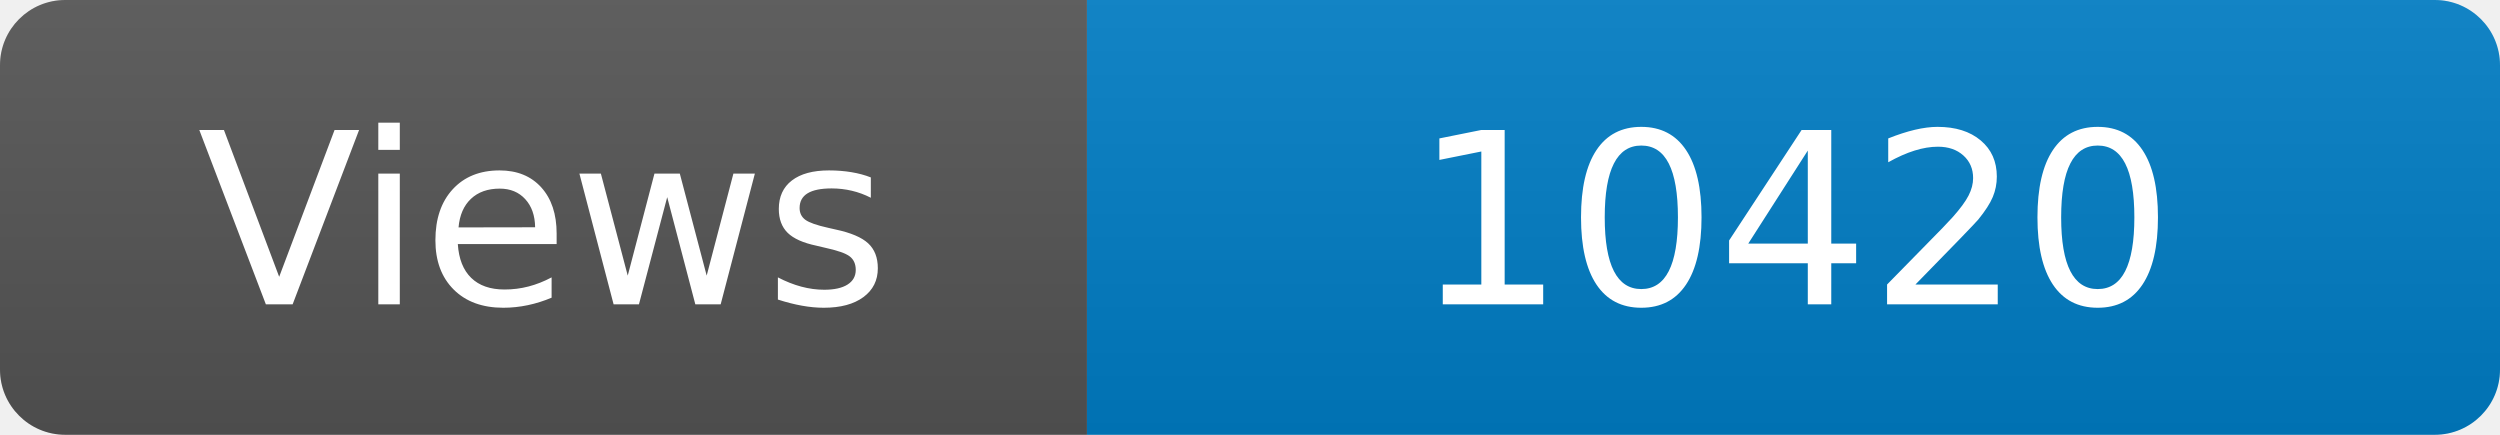
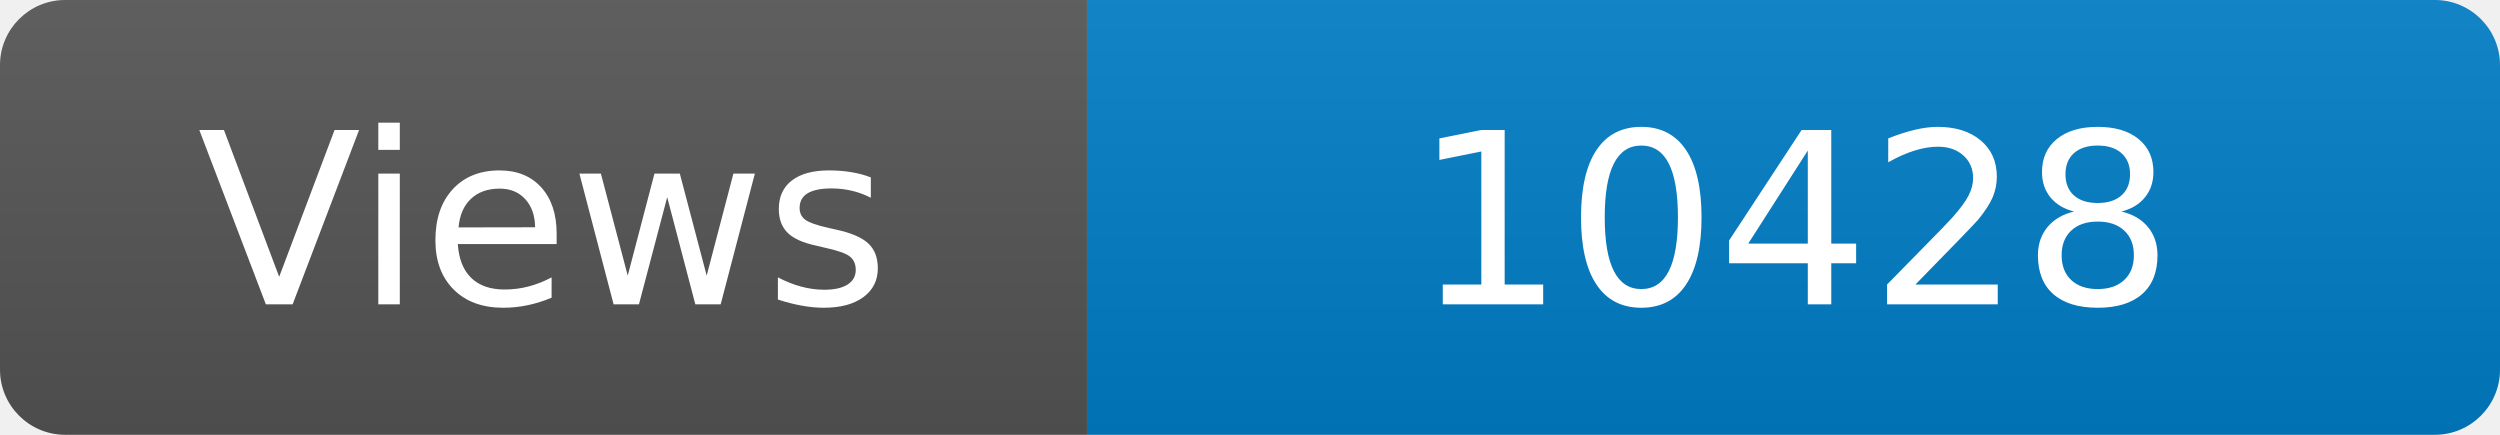
<svg xmlns="http://www.w3.org/2000/svg" width="115" height="20" role="img" aria-label="Maintained?: yes">
  <linearGradient id="s" x2="0" y2="100%">
    <stop offset="0" stop-color="#bbb" stop-opacity=".1" />
    <stop offset="1" stop-opacity=".1" />
  </linearGradient>
  <clipPath id="r">
    <rect width="115" height="20" rx="3" fill="#fff" />
  </clipPath>
  <g clip-path="url(#r)">
    <rect width="50" height="20" fill="#555" />
    <rect x="50" width="160" height="20" fill="#007ec6" />
    <rect width="115" height="20" fill="url(#s)" />
  </g>
  <g fill="#fff" text-anchor="middle" font-family="Verdana,Geneva,DejaVu Sans,sans-serif" font-size="110">
    <text x="250" y="140" transform="scale(.1)" fill="#fff">Views</text>
-     <text x="825" y="140" transform="scale(.1)" fill="#fff">10420</text>
+     <text x="825" y="140" transform="scale(.1)" fill="#fff">10428</text>
  </g>
</svg>
